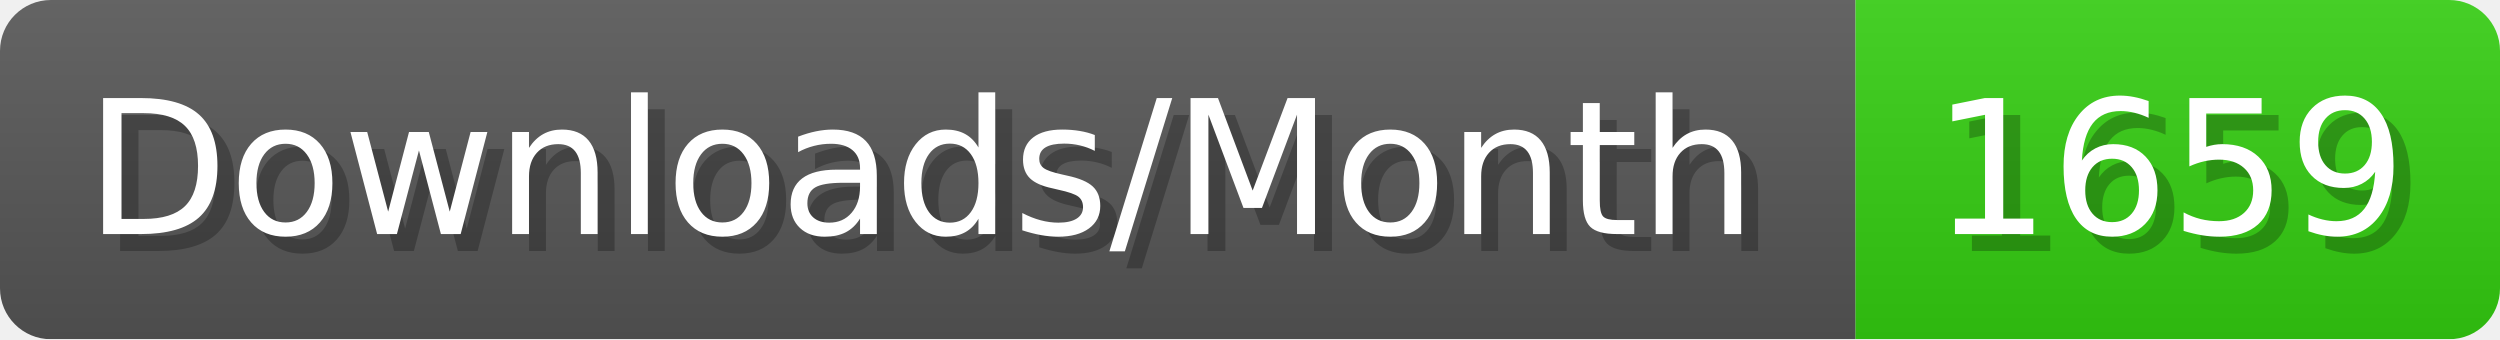
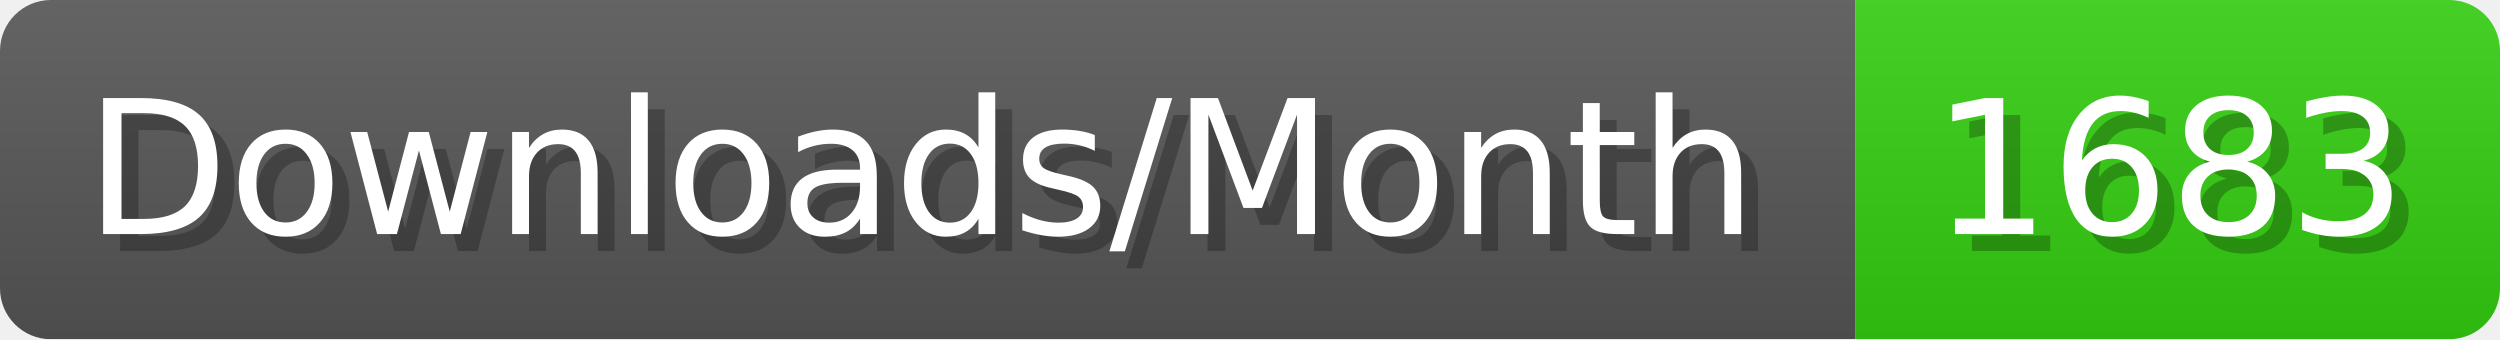
- <svg xmlns="http://www.w3.org/2000/svg" width="147.4" height="20" viewBox="0 0 1474 200" role="img" aria-label="Downloads/Month: 1659">
+ <svg xmlns="http://www.w3.org/2000/svg" width="147.4" height="20" viewBox="0 0 1474 200" role="img" aria-label="Downloads/Month: 1683">
  <linearGradient id="YlXUI" x2="0" y2="100%">
    <stop offset="0" stop-opacity=".1" stop-color="#EEE" />
    <stop offset="1" stop-opacity=".1" />
  </linearGradient>
  <mask id="JHhop">
    <rect width="1474" height="200" rx="30" fill="#FFF" />
  </mask>
  <g mask="url(#JHhop)">
    <rect width="1094" height="200" fill="#555" />
    <rect width="380" height="200" fill="#3C1" x="1094" />
    <rect width="1474" height="200" fill="url(#YlXUI)" />
  </g>
  <g aria-hidden="true" fill="#fff" text-anchor="start" font-family="Verdana,DejaVu Sans,sans-serif" font-size="110">
    <text x="60" y="148" textLength="994" fill="#000" opacity="0.25">Downloads/Month</text>
    <text x="50" y="138" textLength="994">Downloads/Month</text>
-     <text x="1149" y="148" textLength="280" fill="#000" opacity="0.25">1659</text>
-     <text x="1139" y="138" textLength="280">1659</text>
+     <text x="1149" y="148" textLength="280" fill="#000" opacity="0.25">1683</text>
+     <text x="1139" y="138" textLength="280">1683</text>
  </g>
</svg>
